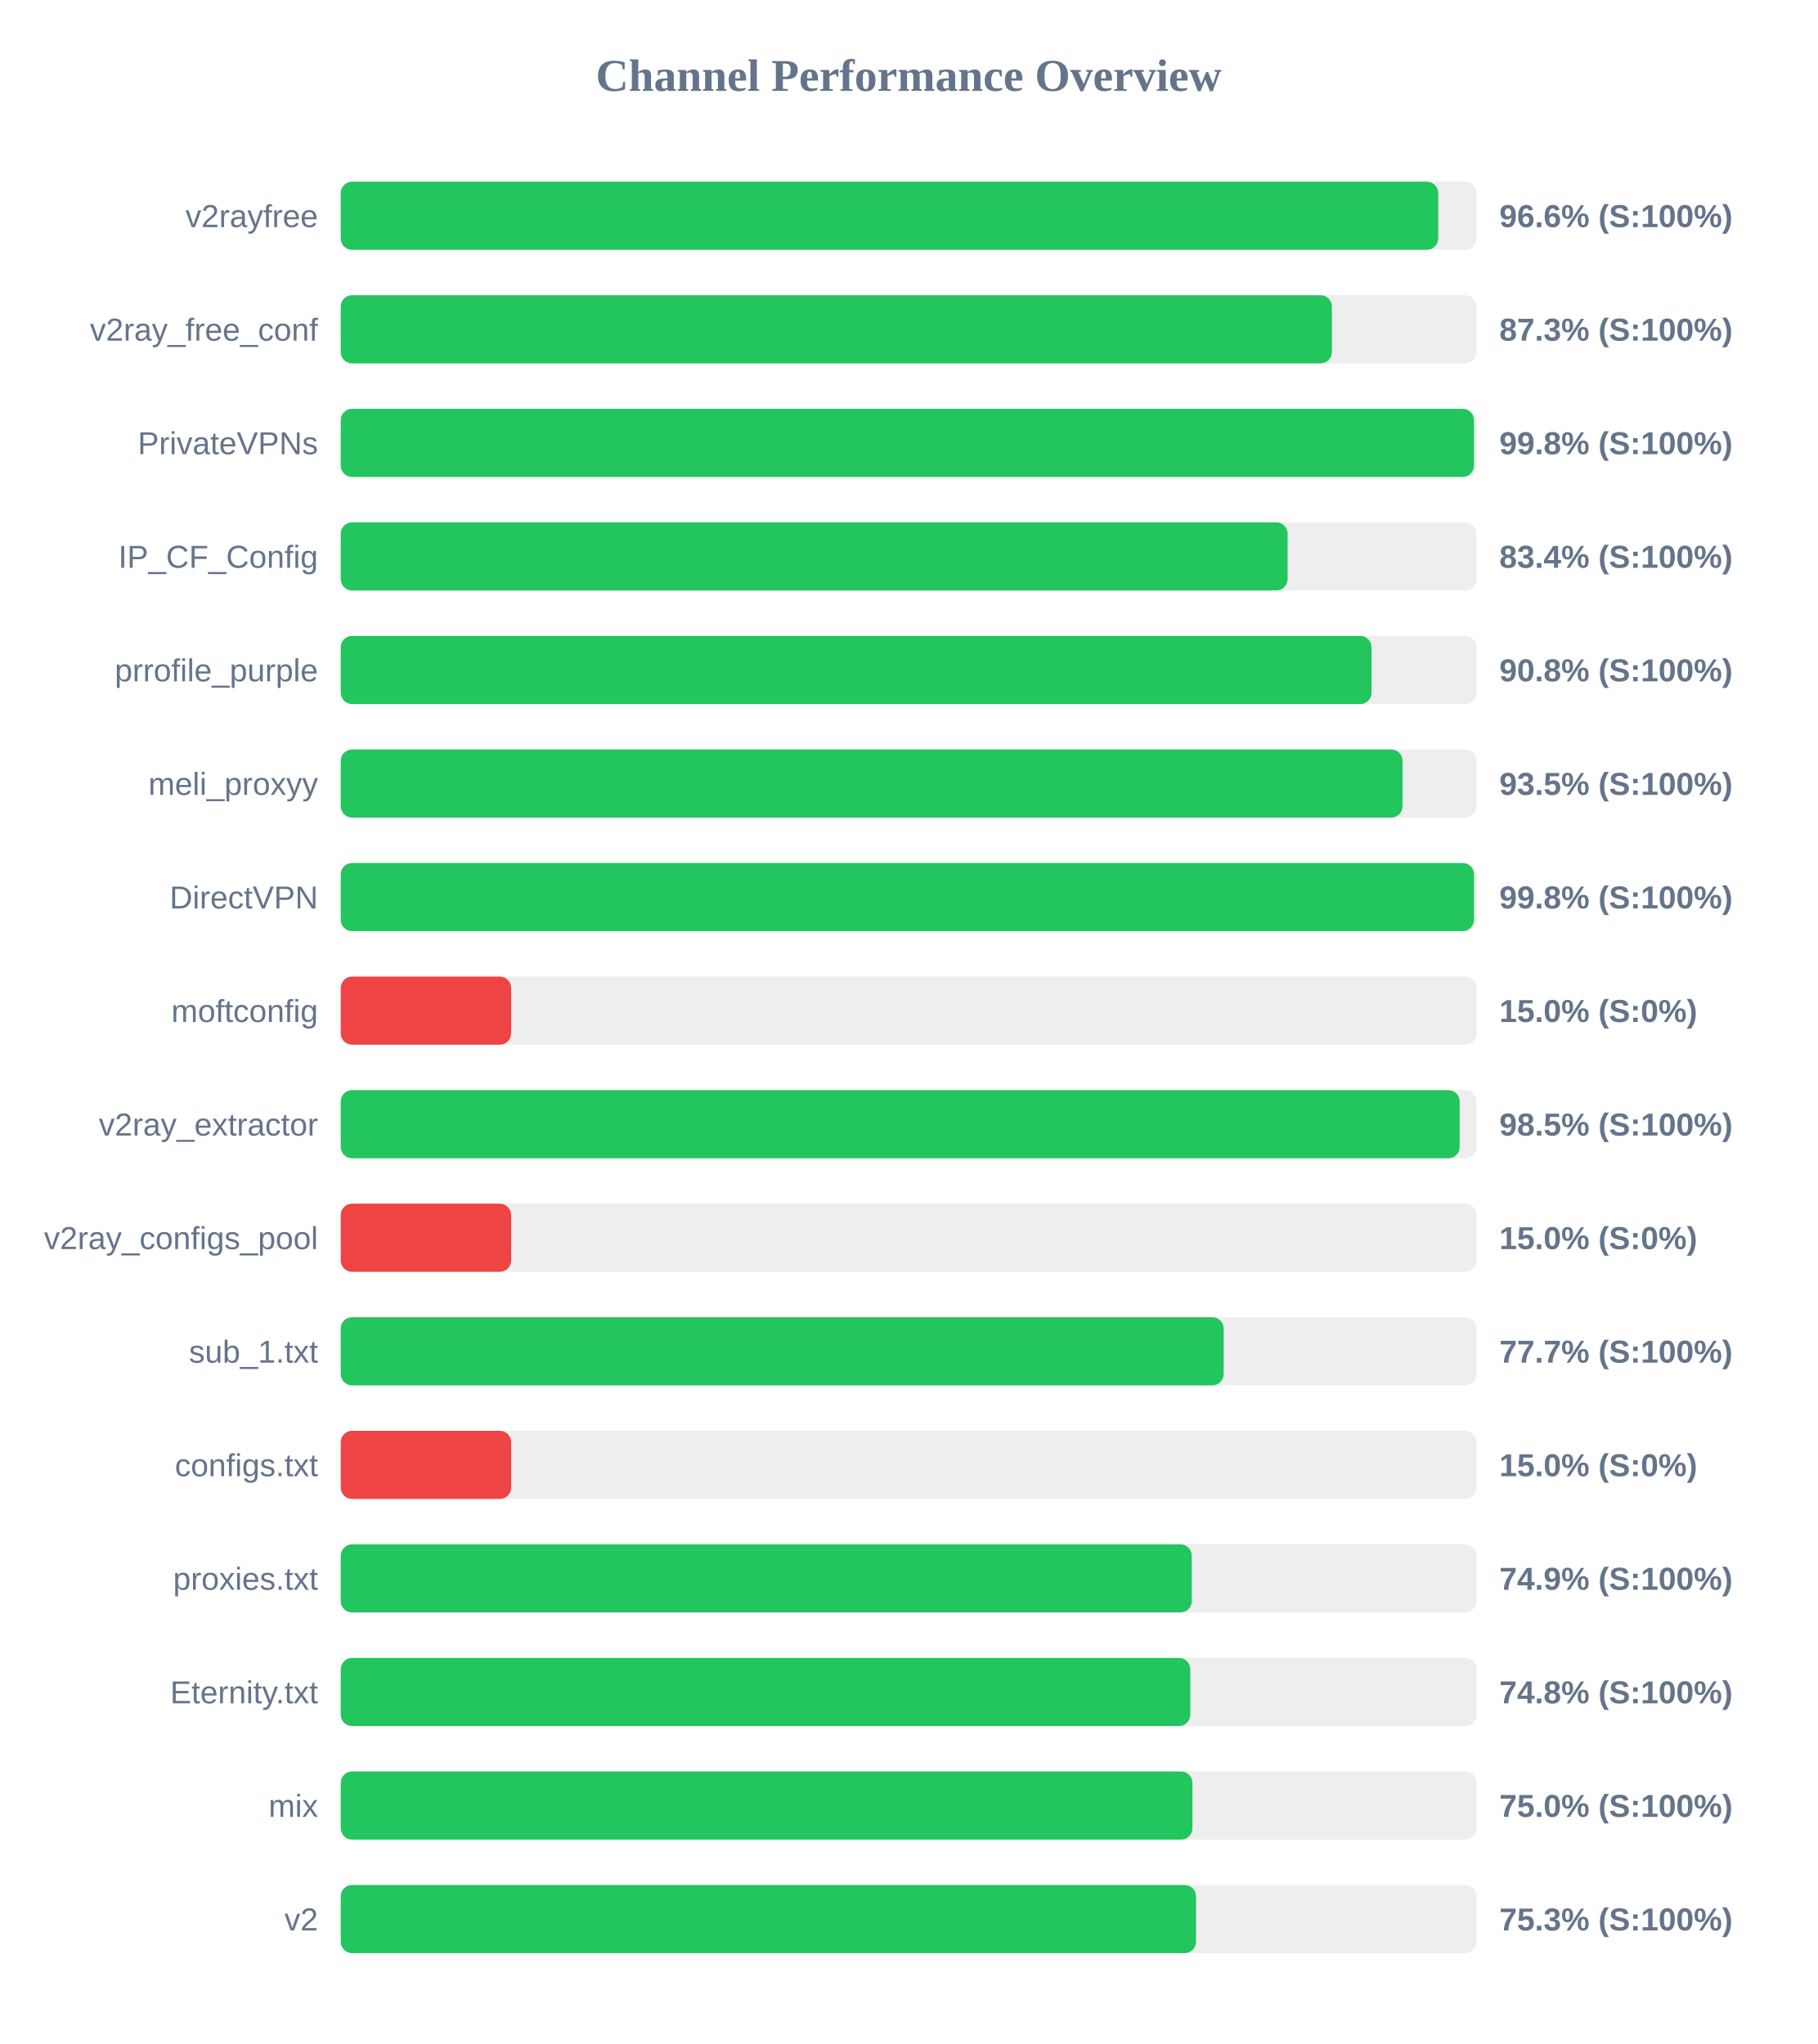
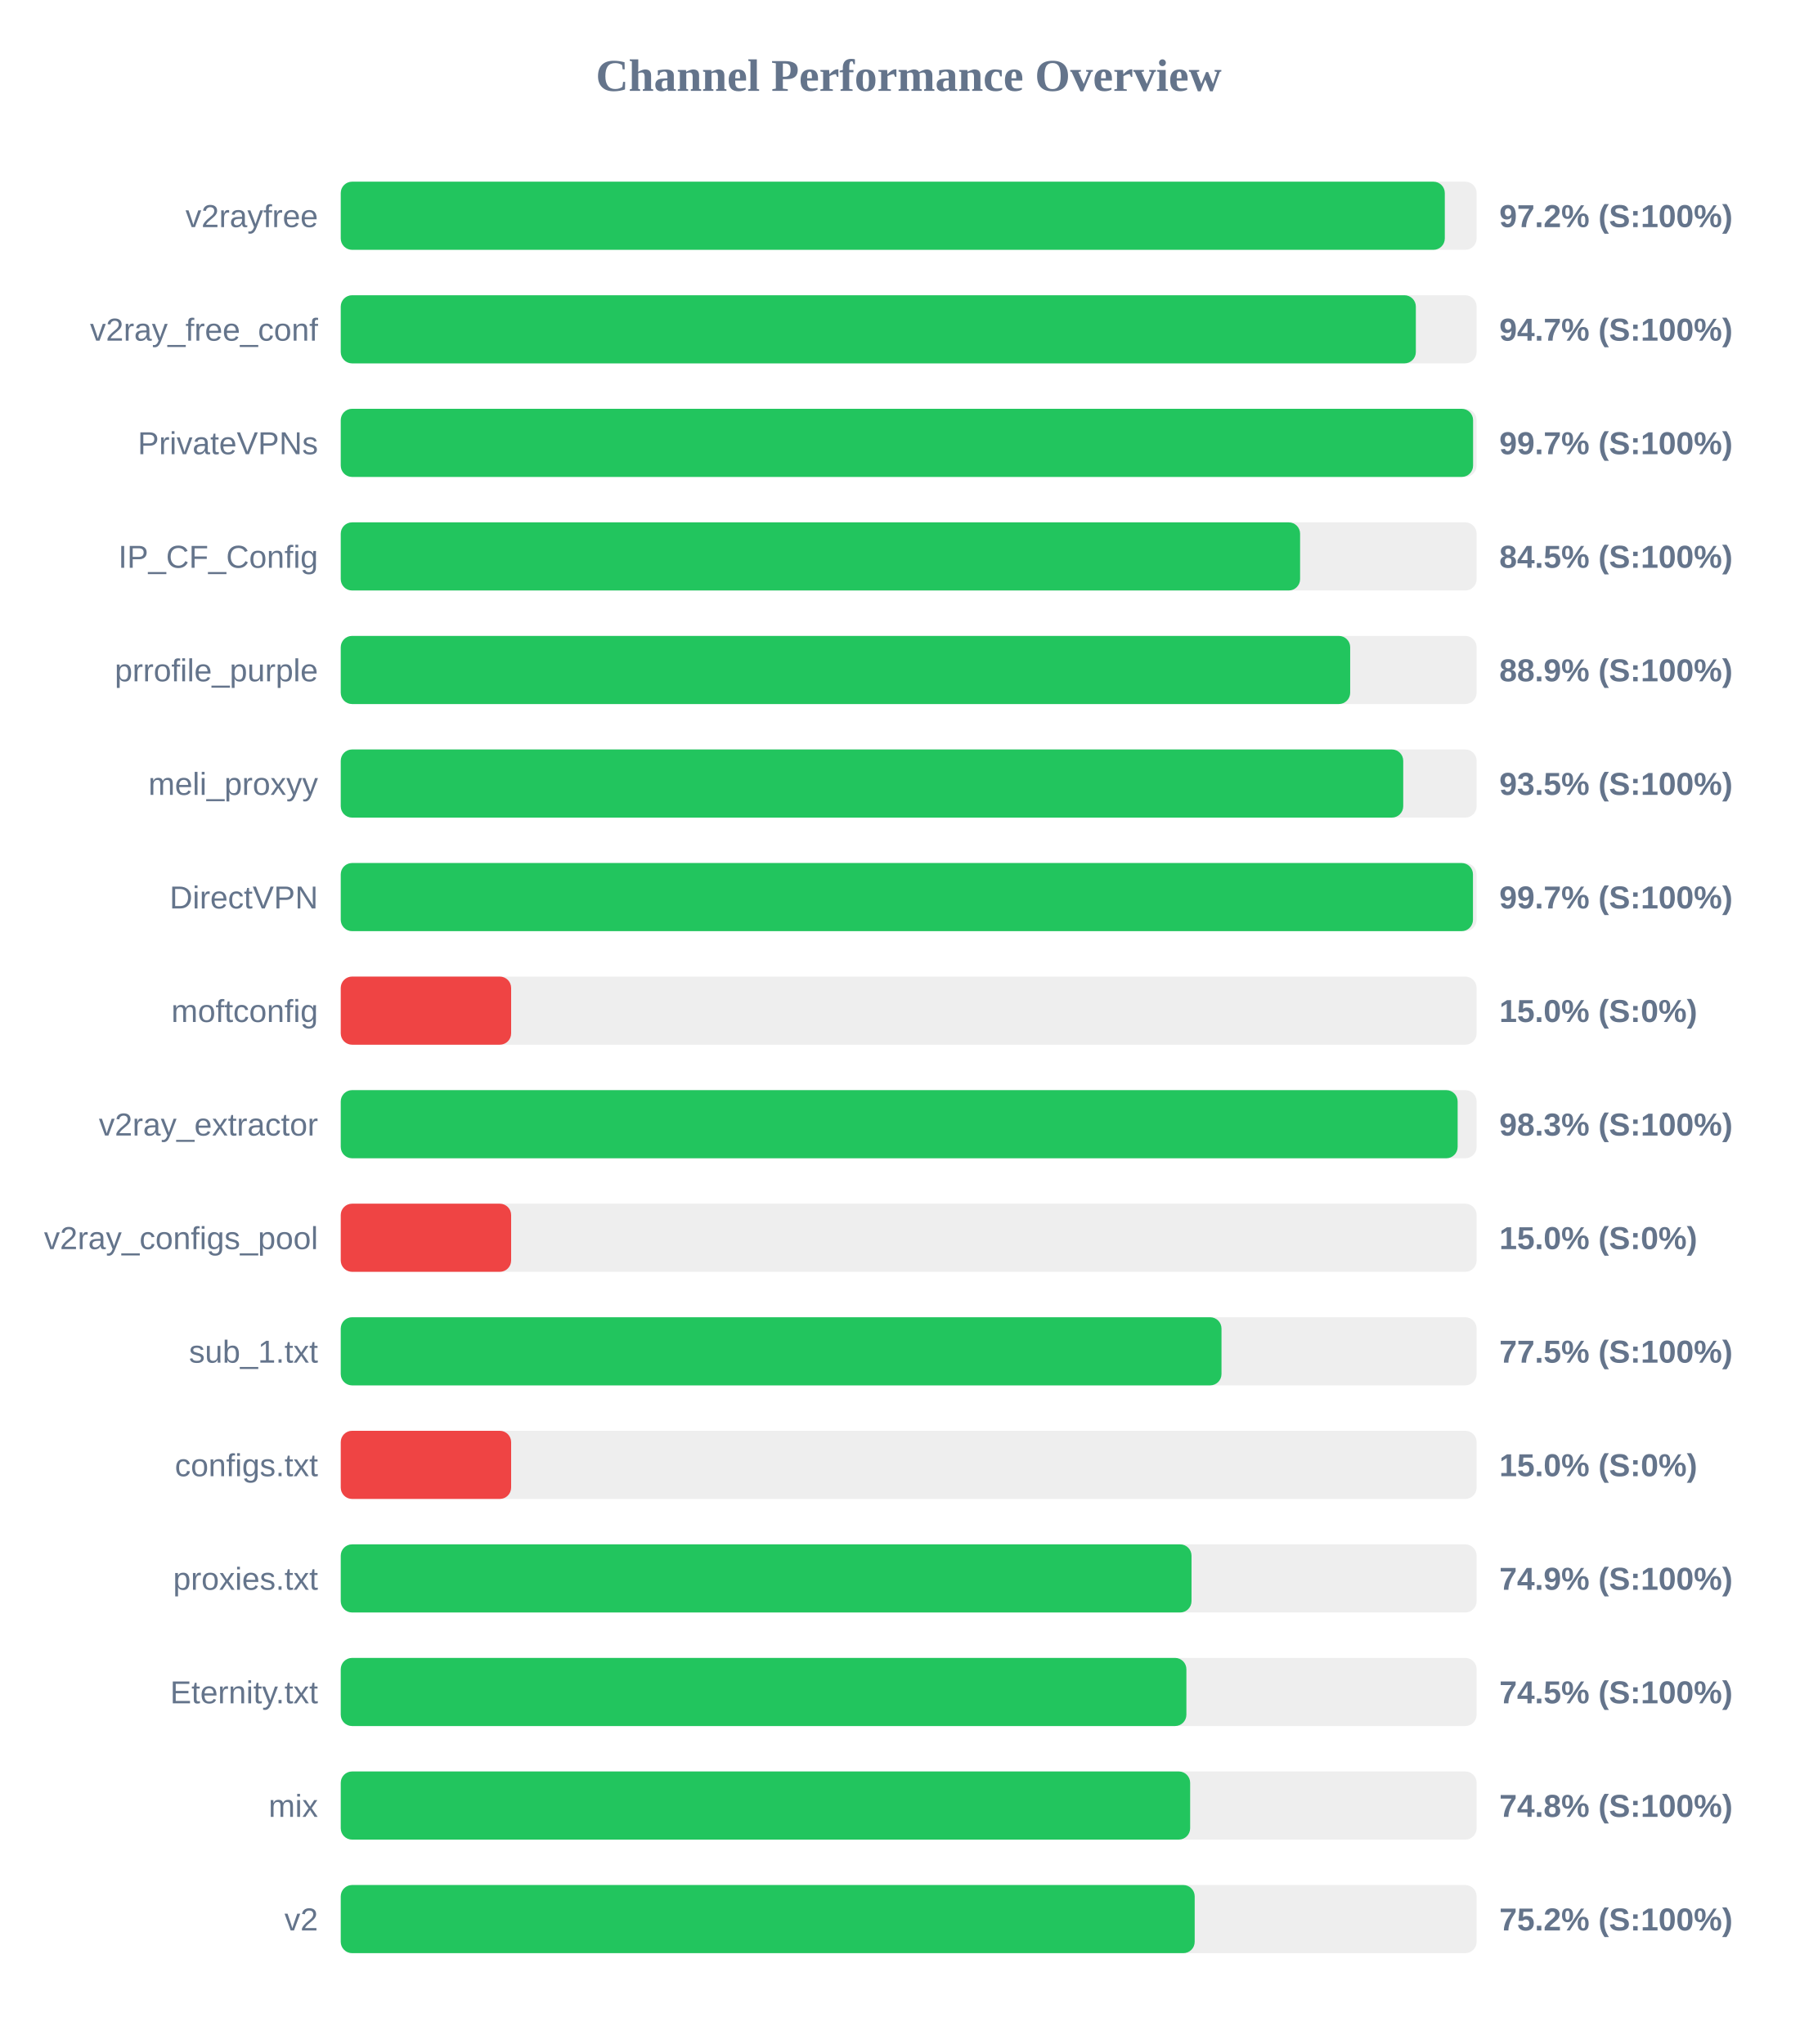
<svg xmlns="http://www.w3.org/2000/svg" width="800" height="900" version="1.1">
  <style>
        .row { font: 14px Arial; fill: #64748b; }
        .score { font: bold 14px Arial; fill: #64748b; }
    </style>
  <text x="400" y="40" text-anchor="middle" font-size="20px" font-weight="bold" fill="#64748b">Channel Performance Overview</text>
  <rect x="150" y="80" width="500" height="30" fill="#eee" rx="5" />
-   <rect x="150" y="80" width="483.1" height="30" fill="#22c55e" rx="5" />
+   <rect x="150" y="80" width="486.0" height="30" fill="#22c55e" rx="5" />
  <text x="140" y="100" text-anchor="end" class="row">v2rayfree</text>
-   <text x="660" y="100" text-anchor="start" class="score">96.6% (S:100%)</text>
+   <text x="660" y="100" text-anchor="start" class="score">97.2% (S:100%)</text>
  <rect x="150" y="130" width="500" height="30" fill="#eee" rx="5" />
-   <rect x="150" y="130" width="436.3" height="30" fill="#22c55e" rx="5" />
+   <rect x="150" y="130" width="473.25" height="30" fill="#22c55e" rx="5" />
  <text x="140" y="150" text-anchor="end" class="row">v2ray_free_conf</text>
-   <text x="660" y="150" text-anchor="start" class="score">87.3% (S:100%)</text>
+   <text x="660" y="150" text-anchor="start" class="score">94.7% (S:100%)</text>
  <rect x="150" y="180" width="500" height="30" fill="#eee" rx="5" />
-   <rect x="150" y="180" width="498.85" height="30" fill="#22c55e" rx="5" />
+   <rect x="150" y="180" width="498.45" height="30" fill="#22c55e" rx="5" />
  <text x="140" y="200" text-anchor="end" class="row">PrivateVPNs</text>
-   <text x="660" y="200" text-anchor="start" class="score">99.8% (S:100%)</text>
+   <text x="660" y="200" text-anchor="start" class="score">99.7% (S:100%)</text>
  <rect x="150" y="230" width="500" height="30" fill="#eee" rx="5" />
-   <rect x="150" y="230" width="416.8" height="30" fill="#22c55e" rx="5" />
+   <rect x="150" y="230" width="422.3" height="30" fill="#22c55e" rx="5" />
  <text x="140" y="250" text-anchor="end" class="row">IP_CF_Config</text>
-   <text x="660" y="250" text-anchor="start" class="score">83.4% (S:100%)</text>
+   <text x="660" y="250" text-anchor="start" class="score">84.5% (S:100%)</text>
  <rect x="150" y="280" width="500" height="30" fill="#eee" rx="5" />
-   <rect x="150" y="280" width="453.75" height="30" fill="#22c55e" rx="5" />
+   <rect x="150" y="280" width="444.35" height="30" fill="#22c55e" rx="5" />
  <text x="140" y="300" text-anchor="end" class="row">prrofile_purple</text>
-   <text x="660" y="300" text-anchor="start" class="score">90.8% (S:100%)</text>
+   <text x="660" y="300" text-anchor="start" class="score">88.9% (S:100%)</text>
  <rect x="150" y="330" width="500" height="30" fill="#eee" rx="5" />
-   <rect x="150" y="330" width="467.4" height="30" fill="#22c55e" rx="5" />
+   <rect x="150" y="330" width="467.7" height="30" fill="#22c55e" rx="5" />
  <text x="140" y="350" text-anchor="end" class="row">meli_proxyy</text>
  <text x="660" y="350" text-anchor="start" class="score">93.5% (S:100%)</text>
  <rect x="150" y="380" width="500" height="30" fill="#eee" rx="5" />
-   <rect x="150" y="380" width="498.85" height="30" fill="#22c55e" rx="5" />
+   <rect x="150" y="380" width="498.4" height="30" fill="#22c55e" rx="5" />
  <text x="140" y="400" text-anchor="end" class="row">DirectVPN</text>
-   <text x="660" y="400" text-anchor="start" class="score">99.8% (S:100%)</text>
+   <text x="660" y="400" text-anchor="start" class="score">99.7% (S:100%)</text>
  <rect x="150" y="430" width="500" height="30" fill="#eee" rx="5" />
  <rect x="150" y="430" width="75.0" height="30" fill="#ef4444" rx="5" />
  <text x="140" y="450" text-anchor="end" class="row">moftconfig</text>
  <text x="660" y="450" text-anchor="start" class="score">15.0% (S:0%)</text>
  <rect x="150" y="480" width="500" height="30" fill="#eee" rx="5" />
-   <rect x="150" y="480" width="492.55" height="30" fill="#22c55e" rx="5" />
+   <rect x="150" y="480" width="491.65" height="30" fill="#22c55e" rx="5" />
  <text x="140" y="500" text-anchor="end" class="row">v2ray_extractor</text>
-   <text x="660" y="500" text-anchor="start" class="score">98.5% (S:100%)</text>
+   <text x="660" y="500" text-anchor="start" class="score">98.3% (S:100%)</text>
  <rect x="150" y="530" width="500" height="30" fill="#eee" rx="5" />
  <rect x="150" y="530" width="75.0" height="30" fill="#ef4444" rx="5" />
  <text x="140" y="550" text-anchor="end" class="row">v2ray_configs_pool</text>
  <text x="660" y="550" text-anchor="start" class="score">15.0% (S:0%)</text>
  <rect x="150" y="580" width="500" height="30" fill="#eee" rx="5" />
-   <rect x="150" y="580" width="388.65" height="30" fill="#22c55e" rx="5" />
+   <rect x="150" y="580" width="387.7" height="30" fill="#22c55e" rx="5" />
  <text x="140" y="600" text-anchor="end" class="row">sub_1.txt</text>
-   <text x="660" y="600" text-anchor="start" class="score">77.7% (S:100%)</text>
+   <text x="660" y="600" text-anchor="start" class="score">77.5% (S:100%)</text>
  <rect x="150" y="630" width="500" height="30" fill="#eee" rx="5" />
  <rect x="150" y="630" width="75.0" height="30" fill="#ef4444" rx="5" />
  <text x="140" y="650" text-anchor="end" class="row">configs.txt</text>
  <text x="660" y="650" text-anchor="start" class="score">15.0% (S:0%)</text>
  <rect x="150" y="680" width="500" height="30" fill="#eee" rx="5" />
-   <rect x="150" y="680" width="374.6" height="30" fill="#22c55e" rx="5" />
+   <rect x="150" y="680" width="374.5" height="30" fill="#22c55e" rx="5" />
  <text x="140" y="700" text-anchor="end" class="row">proxies.txt</text>
  <text x="660" y="700" text-anchor="start" class="score">74.9% (S:100%)</text>
  <rect x="150" y="730" width="500" height="30" fill="#eee" rx="5" />
-   <rect x="150" y="730" width="373.95" height="30" fill="#22c55e" rx="5" />
+   <rect x="150" y="730" width="372.25" height="30" fill="#22c55e" rx="5" />
  <text x="140" y="750" text-anchor="end" class="row">Eternity.txt</text>
-   <text x="660" y="750" text-anchor="start" class="score">74.8% (S:100%)</text>
+   <text x="660" y="750" text-anchor="start" class="score">74.5% (S:100%)</text>
  <rect x="150" y="780" width="500" height="30" fill="#eee" rx="5" />
-   <rect x="150" y="780" width="374.9" height="30" fill="#22c55e" rx="5" />
+   <rect x="150" y="780" width="373.9" height="30" fill="#22c55e" rx="5" />
  <text x="140" y="800" text-anchor="end" class="row">mix</text>
-   <text x="660" y="800" text-anchor="start" class="score">75.0% (S:100%)</text>
+   <text x="660" y="800" text-anchor="start" class="score">74.8% (S:100%)</text>
  <rect x="150" y="830" width="500" height="30" fill="#eee" rx="5" />
-   <rect x="150" y="830" width="376.5" height="30" fill="#22c55e" rx="5" />
+   <rect x="150" y="830" width="375.9" height="30" fill="#22c55e" rx="5" />
  <text x="140" y="850" text-anchor="end" class="row">v2</text>
-   <text x="660" y="850" text-anchor="start" class="score">75.3% (S:100%)</text>
+   <text x="660" y="850" text-anchor="start" class="score">75.2% (S:100%)</text>
</svg>
